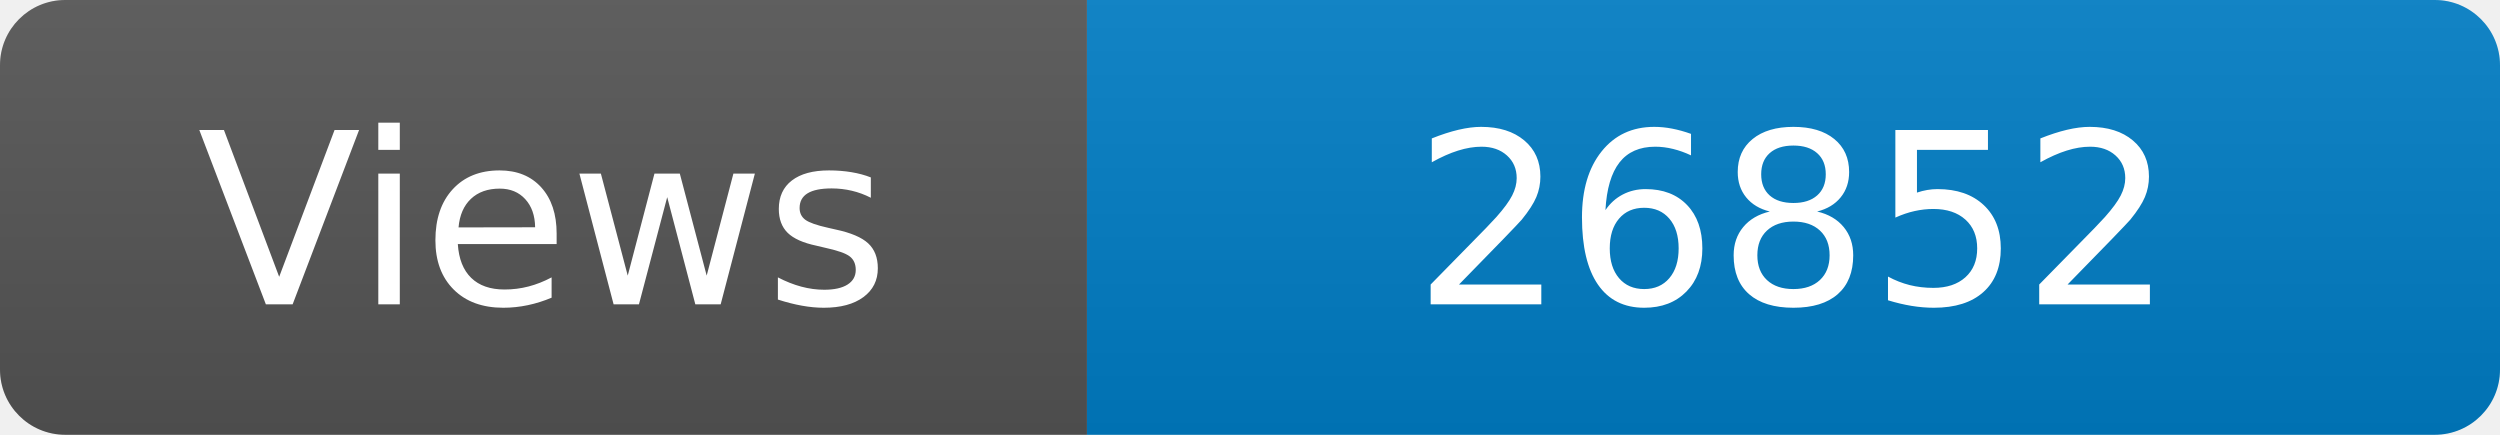
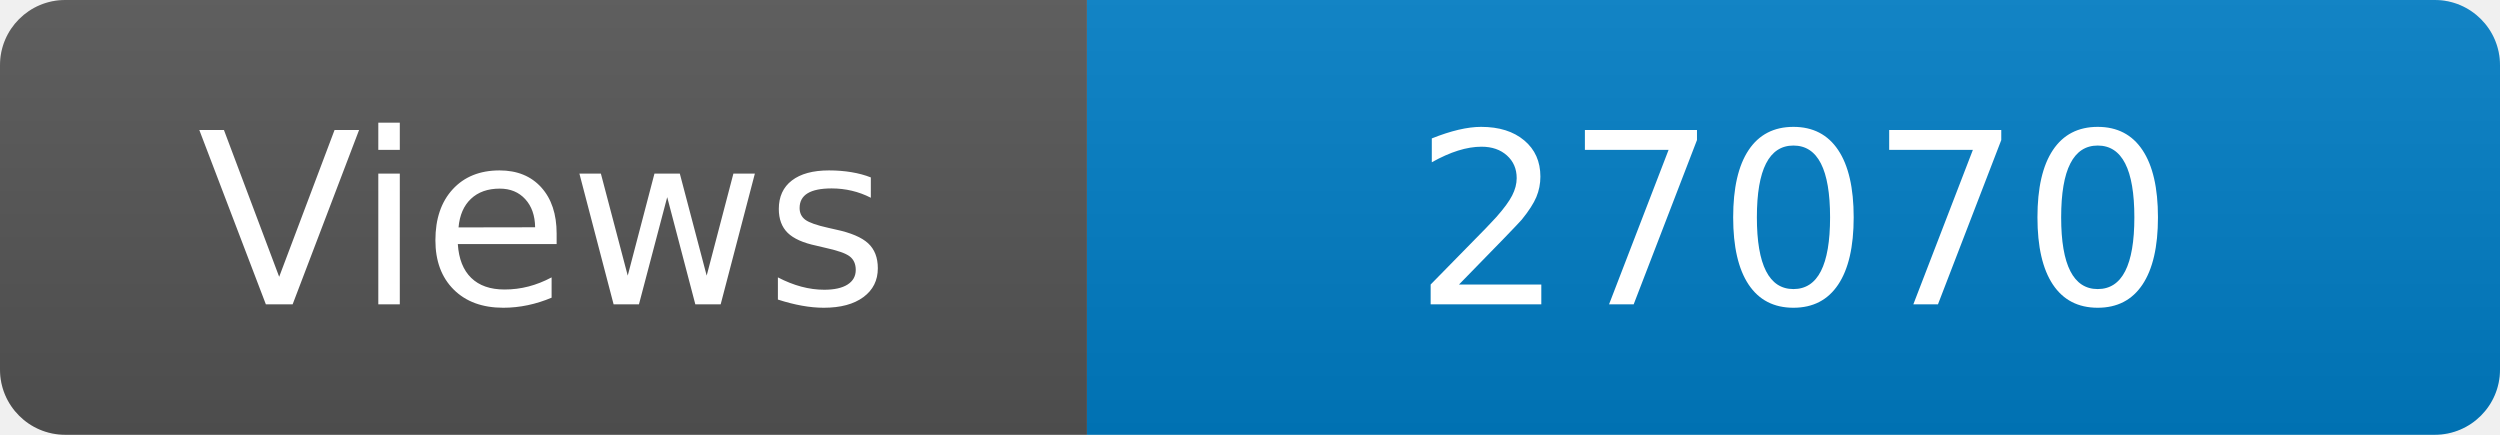
<svg xmlns="http://www.w3.org/2000/svg" width="115" height="20" role="img" aria-label="Maintained?: yes">
  <linearGradient id="s" x2="0" y2="100%">
    <stop offset="0" stop-color="#bbb" stop-opacity=".1" />
    <stop offset="1" stop-opacity=".1" />
  </linearGradient>
  <clipPath id="r">
    <rect width="115" height="20" rx="3" fill="#fff" />
  </clipPath>
  <g clip-path="url(#r)">
    <rect width="50" height="20" fill="#555" />
    <rect x="50" width="160" height="20" fill="#007ec6" />
    <rect width="115" height="20" fill="url(#s)" />
  </g>
  <g fill="#fff" text-anchor="middle" font-family="Verdana,Geneva,DejaVu Sans,sans-serif" font-size="110">
    <text x="250" y="140" transform="scale(.1)" fill="#fff">Views</text>
-     <text x="825" y="140" transform="scale(.1)" fill="#fff">26852</text>
+     <text x="825" y="140" transform="scale(.1)" fill="#fff">27070</text>
  </g>
</svg>
